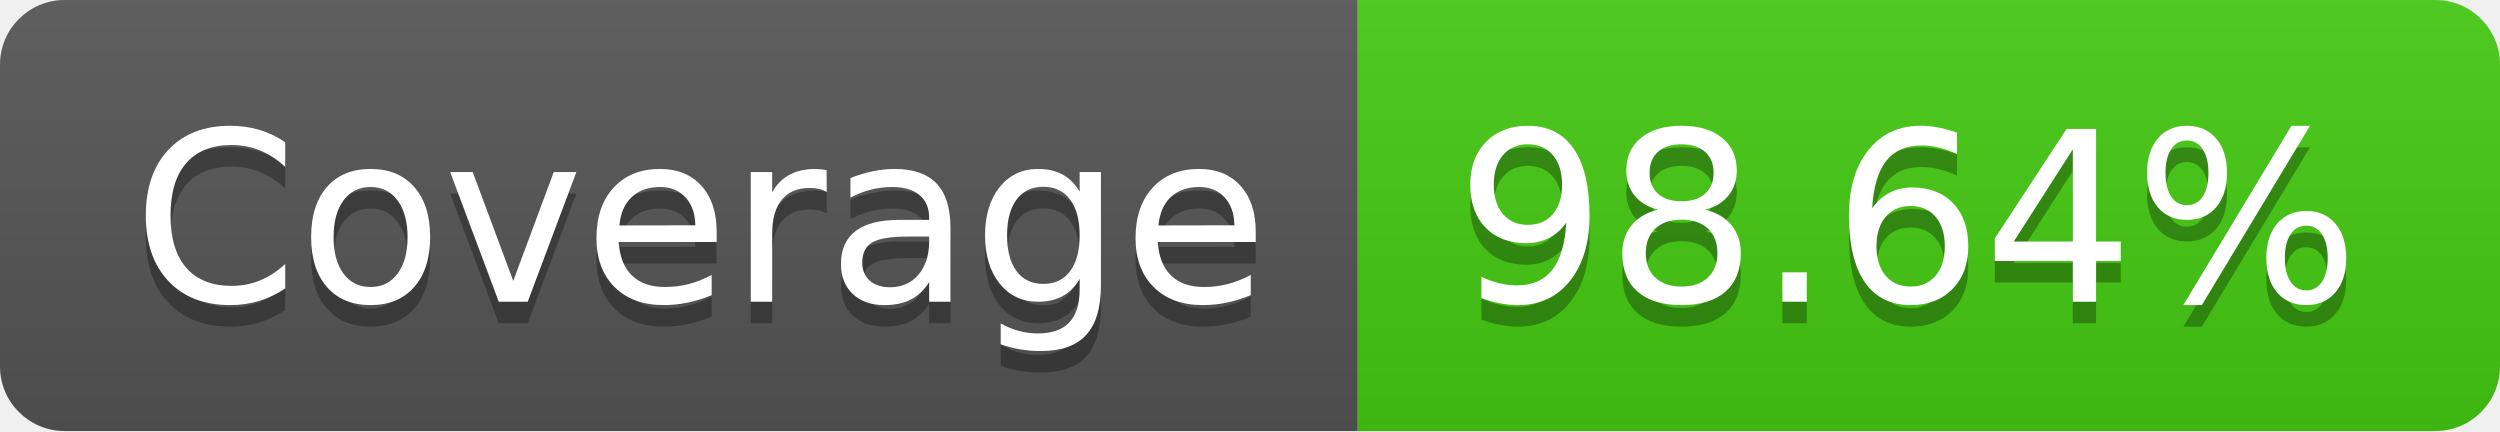
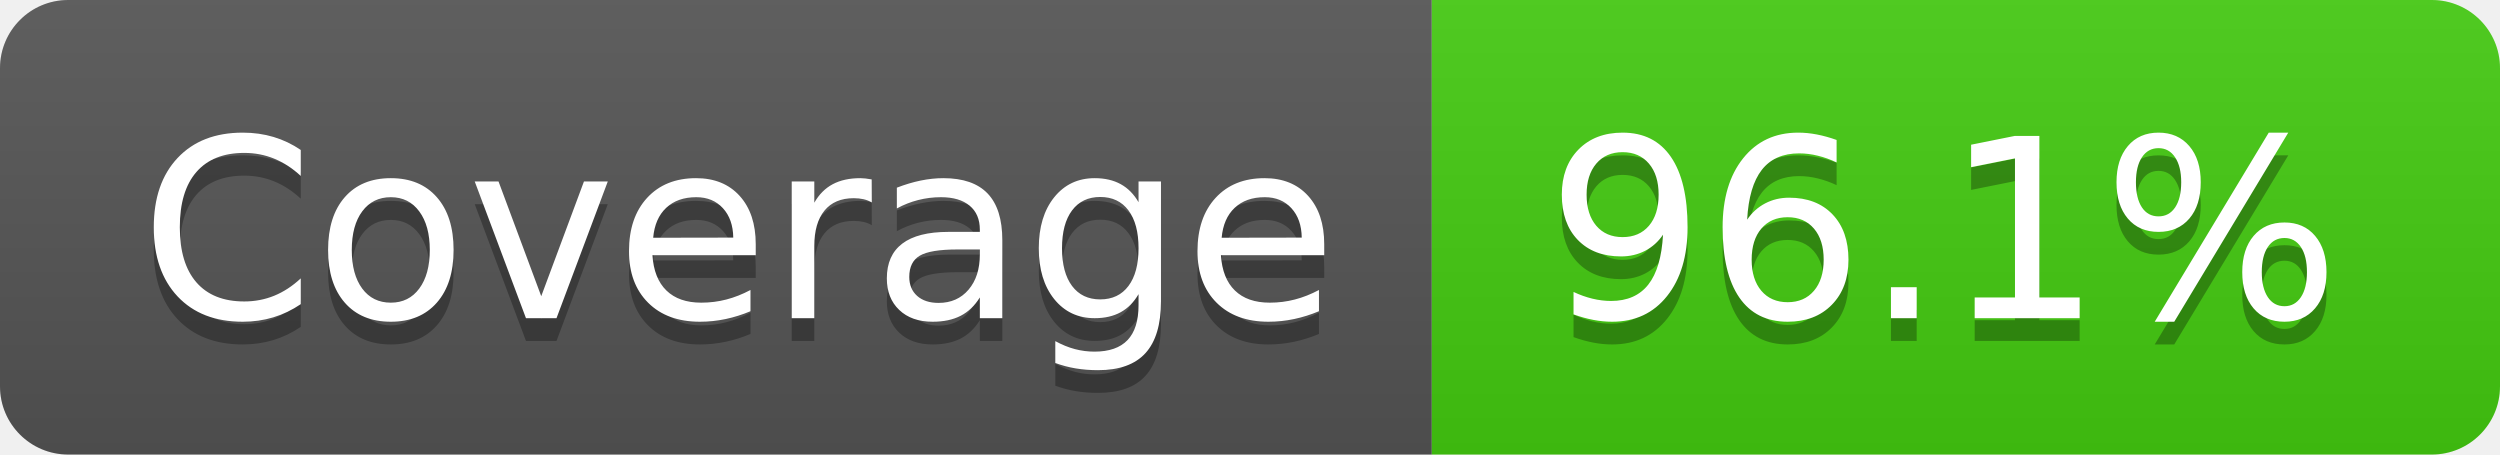
- <svg xmlns="http://www.w3.org/2000/svg" width="116" height="20" role="img" aria-label="Coverage: 98.64%">
+ <svg xmlns="http://www.w3.org/2000/svg" width="110" height="20" role="img" aria-label="Coverage: 96.1%">
  <linearGradient id="s" x2="0" y2="100%">
    <stop offset="0" stop-color="#bbb" stop-opacity=".1" />
    <stop offset="1" stop-opacity=".1" />
  </linearGradient>
  <clipPath id="r">
-     <rect width="116" height="20" rx="3" fill="#fff" />
+     <rect width="110" height="20" rx="3" fill="#fff" />
  </clipPath>
  <g clip-path="url(#r)">
    <rect width="63" height="20" fill="#555" />
-     <rect x="63" width="53" height="20" fill="#4c1" />
-     <rect width="116" height="20" fill="url(#s)" />
+     <rect x="63" width="47" height="20" fill="#4c1" />
+     <rect width="110" height="20" fill="url(#s)" />
  </g>
  <g fill="#fff" text-anchor="middle" font-family="Verdana,Geneva,DejaVu Sans,sans-serif" text-rendering="geometricPrecision" font-size="110">
    <text aria-hidden="true" x="325" y="150" fill="#010101" fill-opacity=".3" transform="scale(.1)" textLength="530">Coverage</text>
    <text x="325" y="140" transform="scale(.1)" fill="#fff" textLength="530">Coverage</text>
-     <text aria-hidden="true" x="885" y="150" fill="#010101" fill-opacity=".3" transform="scale(.1)" textLength="430">98.64%</text>
-     <text x="885" y="140" transform="scale(.1)" fill="#fff" textLength="430">98.64%</text>
+     <text aria-hidden="true" x="855" y="150" fill="#010101" fill-opacity=".3" transform="scale(.1)" textLength="370">96.1%</text>
+     <text x="855" y="140" transform="scale(.1)" fill="#fff" textLength="370">96.1%</text>
  </g>
</svg>
